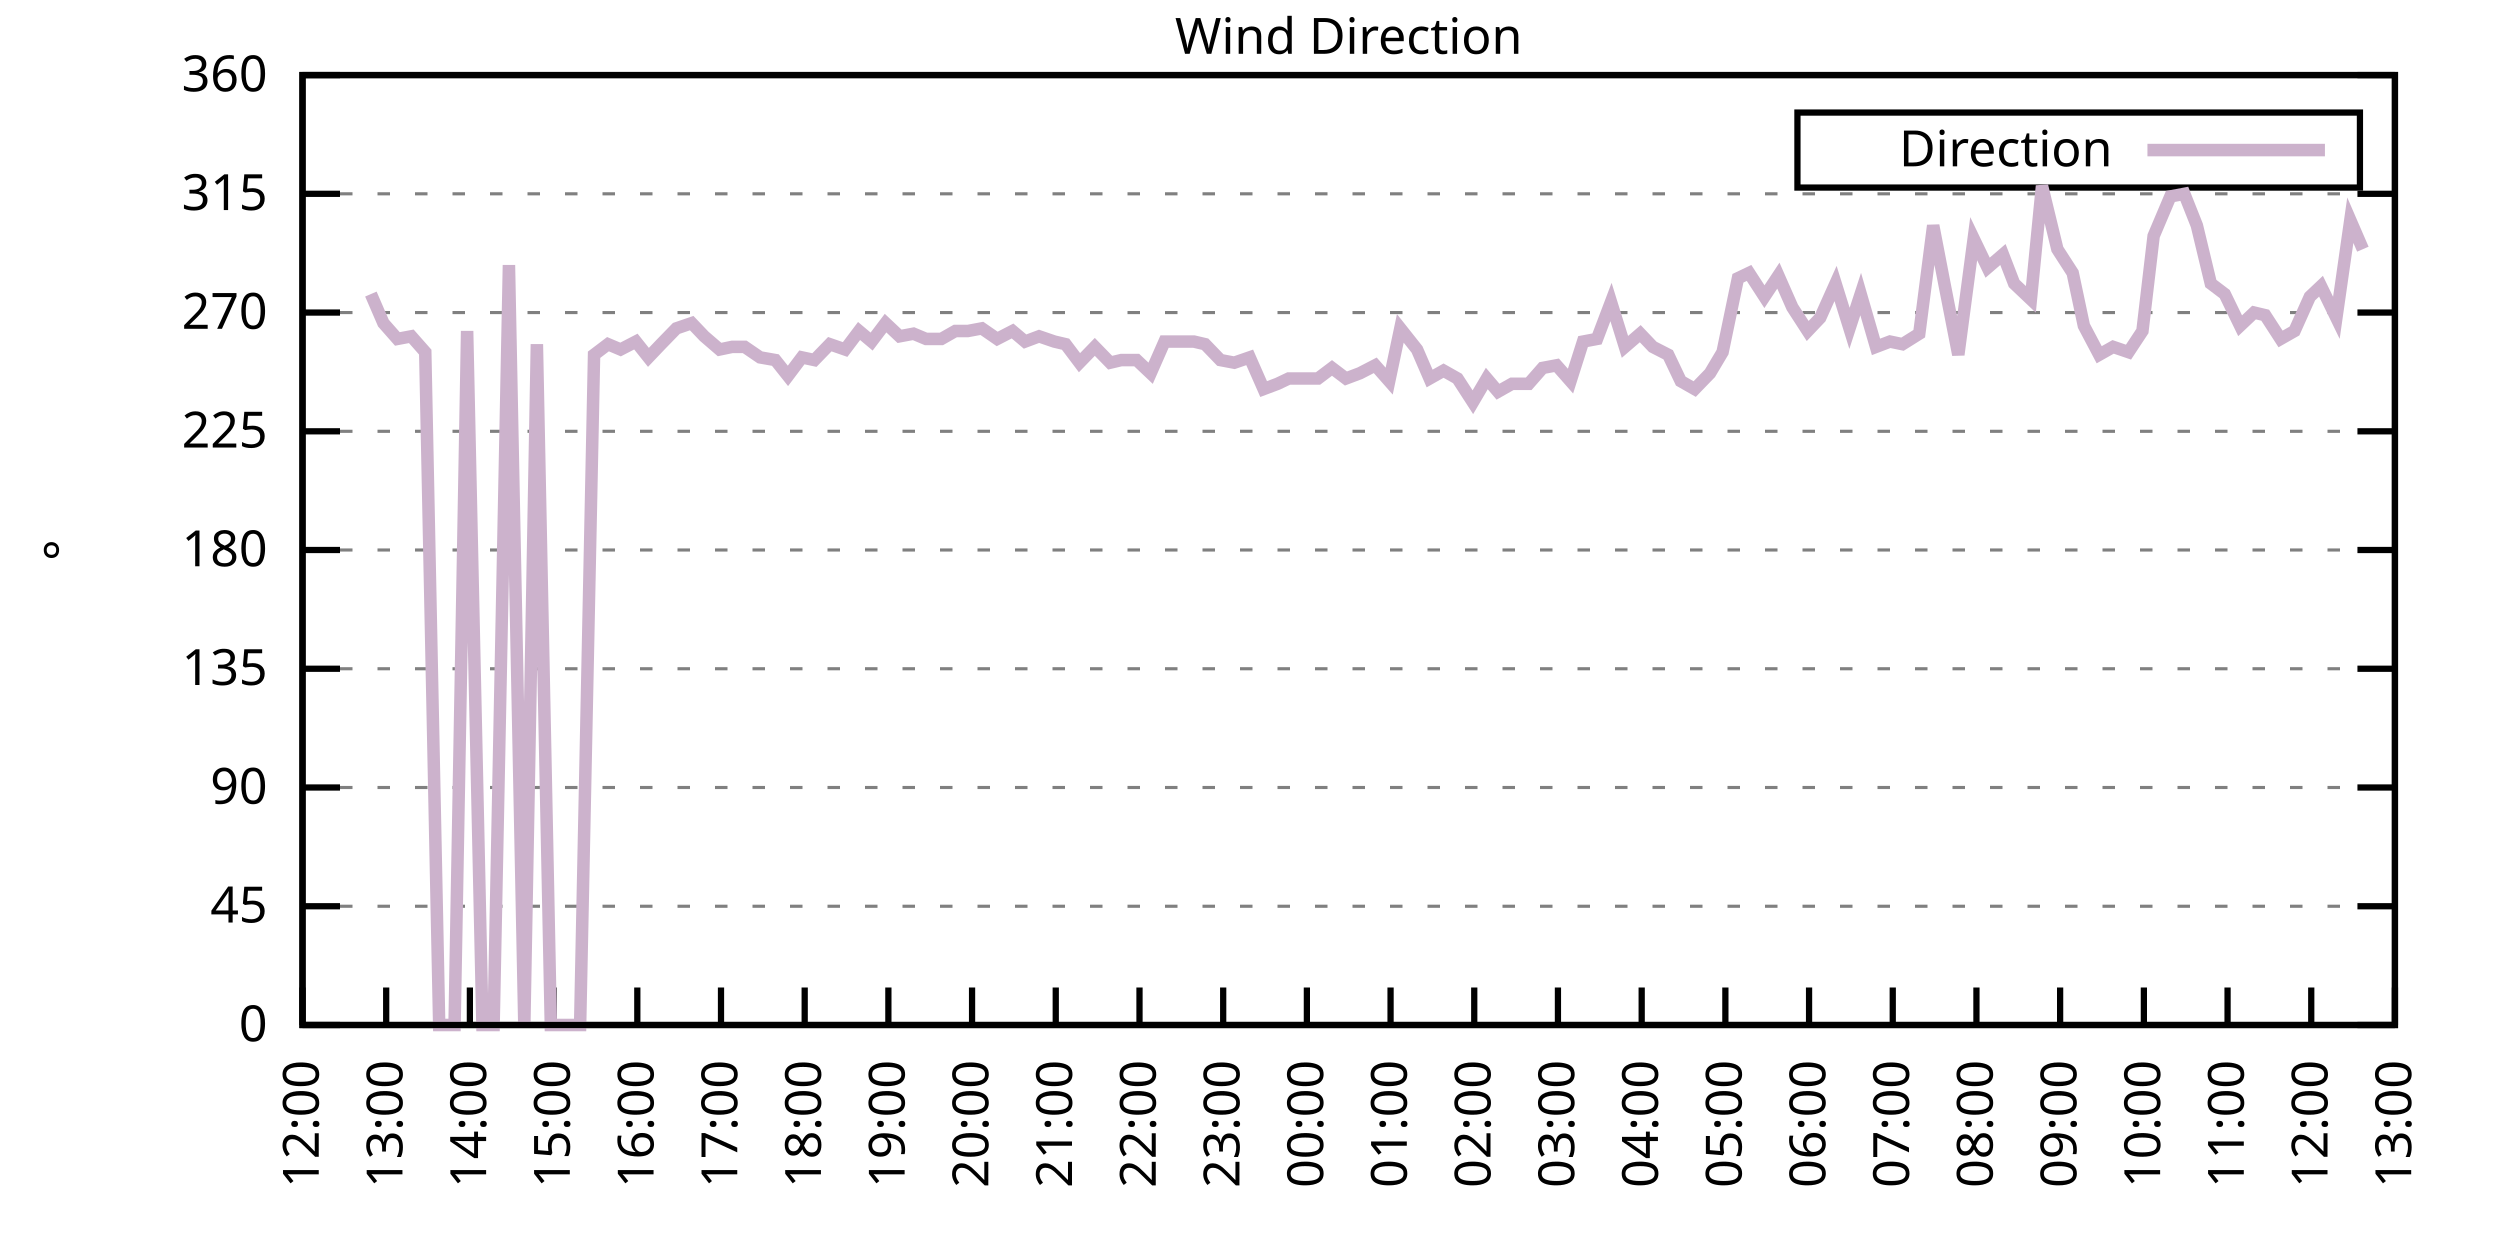
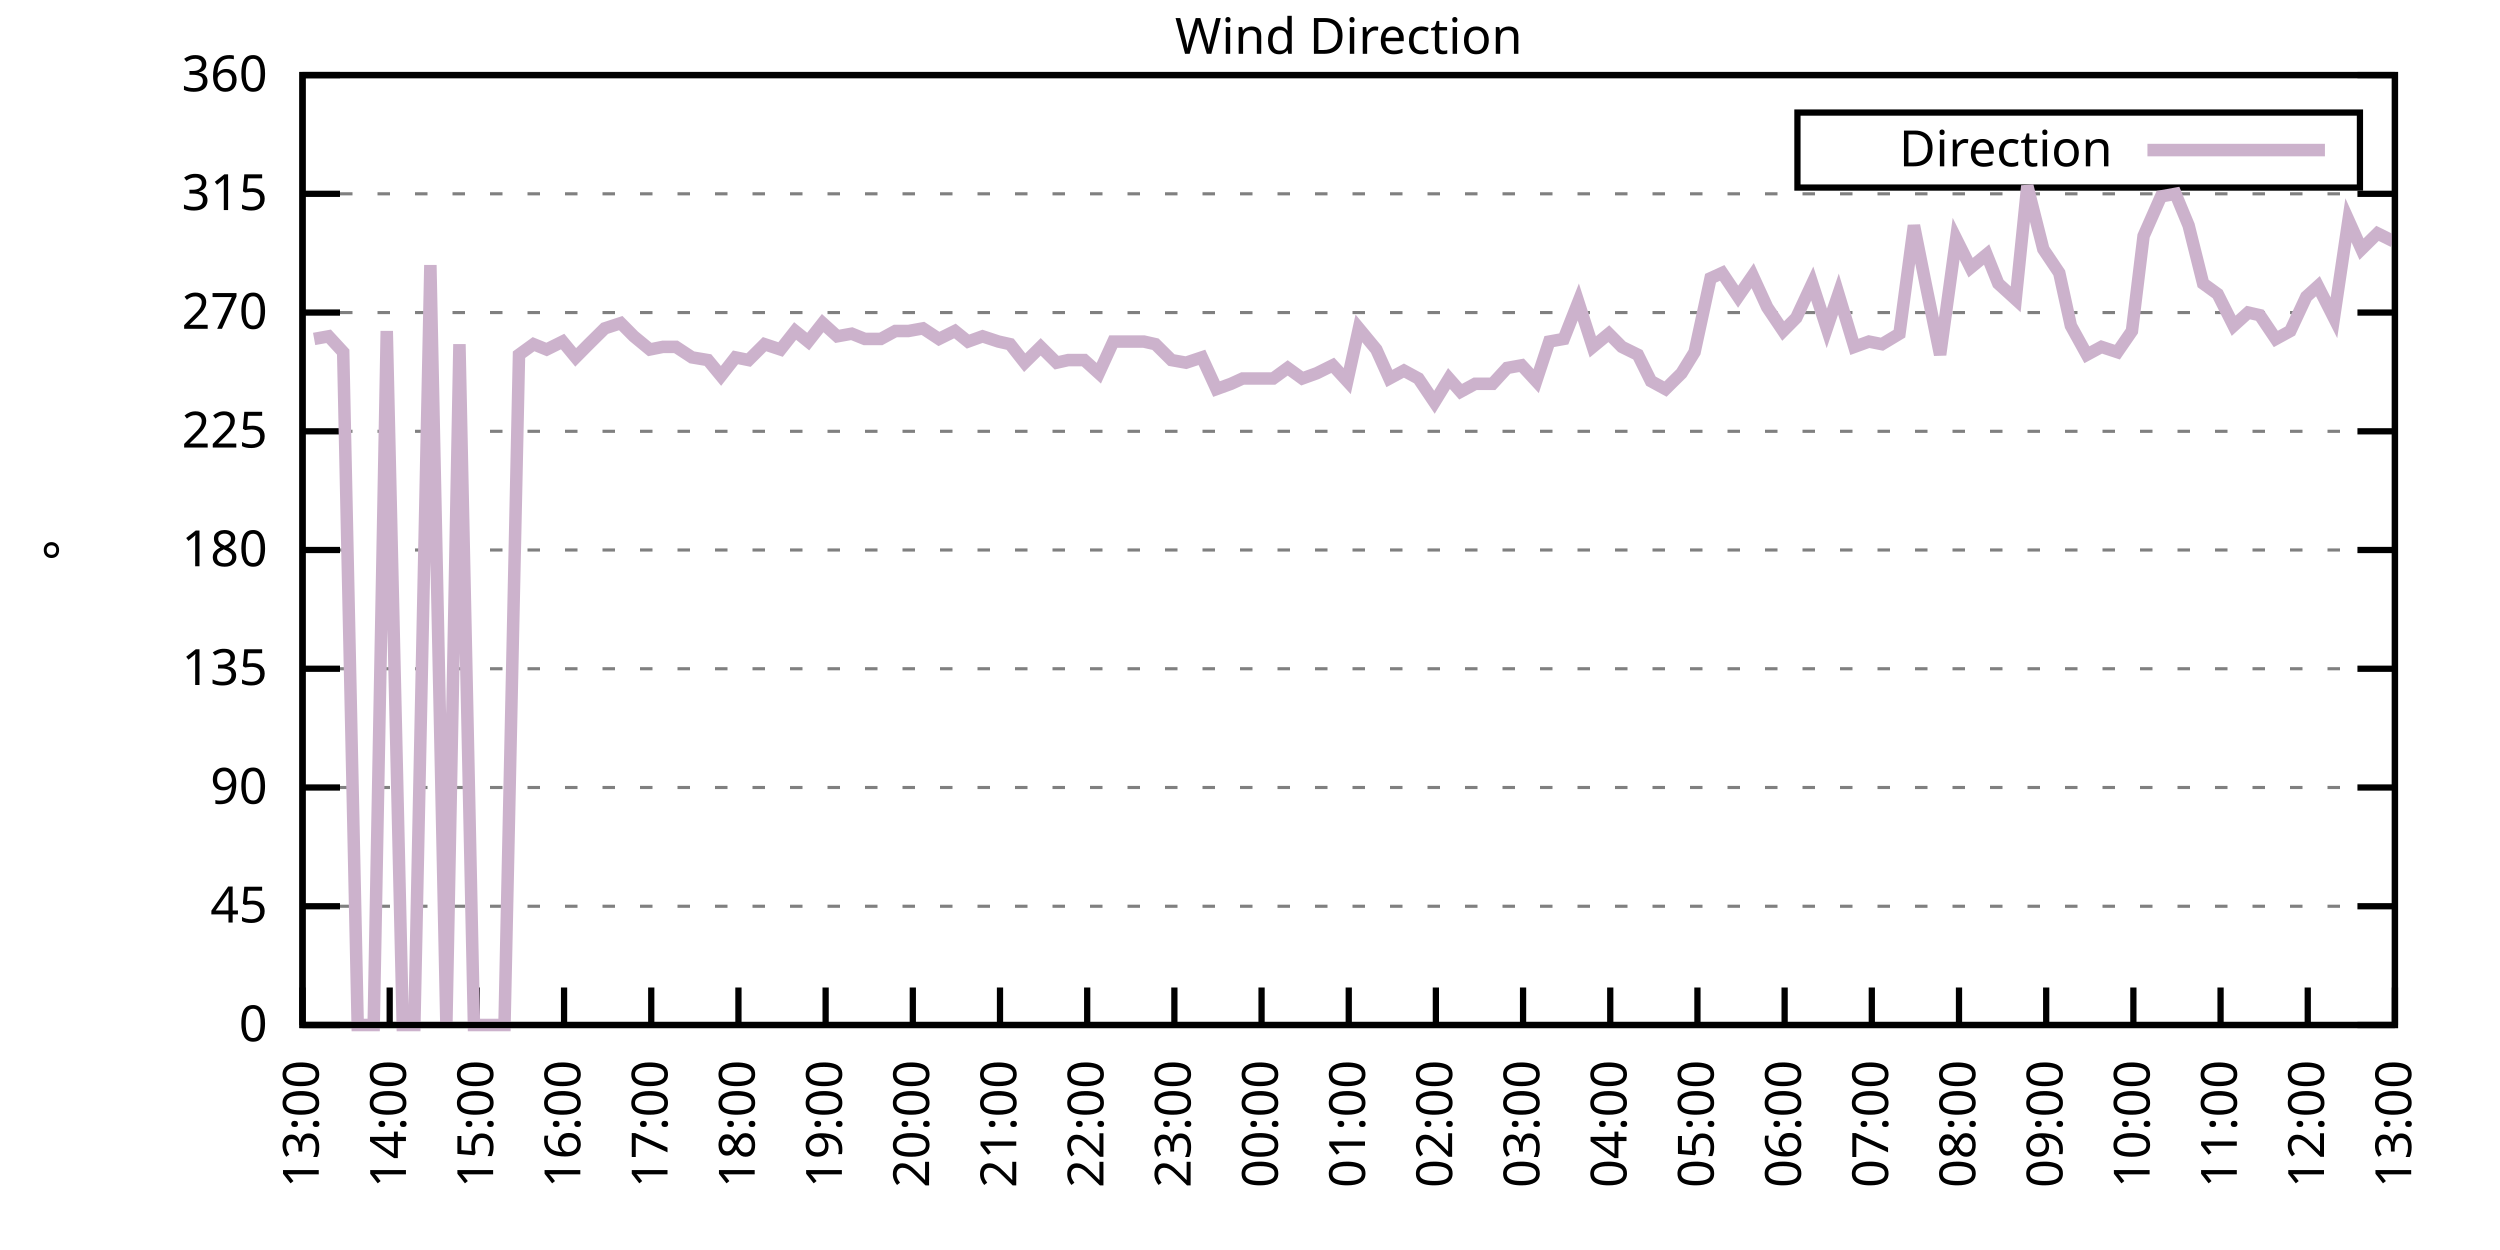
<svg xmlns="http://www.w3.org/2000/svg" xmlns:xlink="http://www.w3.org/1999/xlink" width="400" height="200" viewBox="0 0 400 200">
  <g id="gnuplot_canvas">
    <rect x="0" y="0" width="400" height="200" fill="none" />
    <defs>
      <circle id="gpDot" r="0.5" stroke-width="0.5" stroke="currentColor" />
      <path id="gpPt0" stroke-width="0.333" stroke="currentColor" d="M-1,0 h2 M0,-1 v2" />
      <path id="gpPt1" stroke-width="0.333" stroke="currentColor" d="M-1,-1 L1,1 M1,-1 L-1,1" />
      <path id="gpPt2" stroke-width="0.333" stroke="currentColor" d="M-1,0 L1,0 M0,-1 L0,1 M-1,-1 L1,1 M-1,1 L1,-1" />
      <rect id="gpPt3" stroke-width="0.333" stroke="currentColor" x="-1" y="-1" width="2" height="2" />
      <rect id="gpPt4" stroke-width="0.333" stroke="currentColor" fill="currentColor" x="-1" y="-1" width="2" height="2" />
      <circle id="gpPt5" stroke-width="0.333" stroke="currentColor" cx="0" cy="0" r="1" />
      <use xlink:href="#gpPt5" id="gpPt6" fill="currentColor" stroke="none" />
      <path id="gpPt7" stroke-width="0.333" stroke="currentColor" d="M0,-1.33 L-1.33,0.67 L1.33,0.67 z" />
      <use xlink:href="#gpPt7" id="gpPt8" fill="currentColor" stroke="none" />
      <use xlink:href="#gpPt7" id="gpPt9" stroke="currentColor" transform="rotate(180)" />
      <use xlink:href="#gpPt9" id="gpPt10" fill="currentColor" stroke="none" />
      <use xlink:href="#gpPt3" id="gpPt11" stroke="currentColor" transform="rotate(45)" />
      <use xlink:href="#gpPt11" id="gpPt12" fill="currentColor" stroke="none" />
      <path id="gpPt13" stroke-width="0.333" stroke="currentColor" d="M0,1.330 L1.265,0.411 L0.782,-1.067 L-0.782,-1.076 L-1.265,0.411 z" />
      <use xlink:href="#gpPt13" id="gpPt14" fill="currentColor" stroke="none" />
      <filter id="textbox" filterUnits="objectBoundingBox" x="0" y="0" height="1" width="1">
        <feFlood flood-color="white" flood-opacity="1" result="bgnd" />
        <feComposite in="SourceGraphic" in2="bgnd" operator="atop" />
      </filter>
      <filter id="greybox" filterUnits="objectBoundingBox" x="0" y="0" height="1" width="1">
        <feFlood flood-color="lightgrey" flood-opacity="1" result="grey" />
        <feComposite in="SourceGraphic" in2="grey" operator="atop" />
      </filter>
    </defs>
    <g fill="none" color="white" stroke="currentColor" stroke-width="1.00" stroke-linecap="butt" stroke-linejoin="miter">
</g>
    <g fill="none" color="black" stroke="currentColor" stroke-width="1.00" stroke-linecap="butt" stroke-linejoin="miter">
      <g stroke="none" shape-rendering="crispEdges">
        <polygon fill="rgb(255, 255, 255)" points="48.40,164.00 383.18,164.00 383.18,12.02 48.40,12.02 " />
      </g>
    </g>
    <g fill="none" color="black" stroke="currentColor" stroke-width="1.00" stroke-linecap="butt" stroke-linejoin="miter">
</g>
    <g fill="none" color="black" stroke="black" stroke-width="0.50" stroke-linecap="butt" stroke-linejoin="miter">
</g>
    <g fill="none" color="gray" stroke="currentColor" stroke-width="0.50" stroke-linecap="butt" stroke-linejoin="miter">
      <path stroke="gray" stroke-dasharray="2,4" class="gridline" d="M48.40,164.00 L383.19,164.00  " />
    </g>
    <g fill="none" color="gray" stroke="gray" stroke-width="1.00" stroke-linecap="butt" stroke-linejoin="miter">
</g>
    <g fill="none" color="black" stroke="currentColor" stroke-width="1.00" stroke-linecap="butt" stroke-linejoin="miter">
      <path stroke="black" d="M48.40,164.00 L54.40,164.00 M383.19,164.00 L377.19,164.00  " />
      <g transform="translate(42.80,166.60)" stroke="none" fill="black" font-family="Sans" font-size="8.00" text-anchor="end">
        <text>
          <tspan font-family="Sans"> 0</tspan>
        </text>
      </g>
    </g>
    <g fill="none" color="black" stroke="currentColor" stroke-width="1.00" stroke-linecap="butt" stroke-linejoin="miter">
</g>
    <g fill="none" color="black" stroke="black" stroke-width="0.50" stroke-linecap="butt" stroke-linejoin="miter">
</g>
    <g fill="none" color="gray" stroke="currentColor" stroke-width="0.50" stroke-linecap="butt" stroke-linejoin="miter">
      <path stroke="gray" stroke-dasharray="2,4" class="gridline" d="M48.40,145.00 L383.19,145.00  " />
    </g>
    <g fill="none" color="gray" stroke="gray" stroke-width="1.00" stroke-linecap="butt" stroke-linejoin="miter">
</g>
    <g fill="none" color="black" stroke="currentColor" stroke-width="1.00" stroke-linecap="butt" stroke-linejoin="miter">
      <path stroke="black" d="M48.40,145.00 L54.40,145.00 M383.19,145.00 L377.19,145.00  " />
      <g transform="translate(42.80,147.60)" stroke="none" fill="black" font-family="Sans" font-size="8.00" text-anchor="end">
        <text>
          <tspan font-family="Sans"> 45</tspan>
        </text>
      </g>
    </g>
    <g fill="none" color="black" stroke="currentColor" stroke-width="1.00" stroke-linecap="butt" stroke-linejoin="miter">
</g>
    <g fill="none" color="black" stroke="black" stroke-width="0.50" stroke-linecap="butt" stroke-linejoin="miter">
</g>
    <g fill="none" color="gray" stroke="currentColor" stroke-width="0.50" stroke-linecap="butt" stroke-linejoin="miter">
      <path stroke="gray" stroke-dasharray="2,4" class="gridline" d="M48.40,126.00 L383.19,126.00  " />
    </g>
    <g fill="none" color="gray" stroke="gray" stroke-width="1.00" stroke-linecap="butt" stroke-linejoin="miter">
</g>
    <g fill="none" color="black" stroke="currentColor" stroke-width="1.00" stroke-linecap="butt" stroke-linejoin="miter">
      <path stroke="black" d="M48.40,126.00 L54.40,126.00 M383.19,126.00 L377.19,126.00  " />
      <g transform="translate(42.80,128.60)" stroke="none" fill="black" font-family="Sans" font-size="8.00" text-anchor="end">
        <text>
          <tspan font-family="Sans"> 90</tspan>
        </text>
      </g>
    </g>
    <g fill="none" color="black" stroke="currentColor" stroke-width="1.00" stroke-linecap="butt" stroke-linejoin="miter">
</g>
    <g fill="none" color="black" stroke="black" stroke-width="0.50" stroke-linecap="butt" stroke-linejoin="miter">
</g>
    <g fill="none" color="gray" stroke="currentColor" stroke-width="0.50" stroke-linecap="butt" stroke-linejoin="miter">
      <path stroke="gray" stroke-dasharray="2,4" class="gridline" d="M48.40,107.00 L383.19,107.00  " />
    </g>
    <g fill="none" color="gray" stroke="gray" stroke-width="1.00" stroke-linecap="butt" stroke-linejoin="miter">
</g>
    <g fill="none" color="black" stroke="currentColor" stroke-width="1.00" stroke-linecap="butt" stroke-linejoin="miter">
      <path stroke="black" d="M48.40,107.00 L54.40,107.00 M383.19,107.00 L377.19,107.00  " />
      <g transform="translate(42.80,109.60)" stroke="none" fill="black" font-family="Sans" font-size="8.00" text-anchor="end">
        <text>
          <tspan font-family="Sans"> 135</tspan>
        </text>
      </g>
    </g>
    <g fill="none" color="black" stroke="currentColor" stroke-width="1.00" stroke-linecap="butt" stroke-linejoin="miter">
</g>
    <g fill="none" color="black" stroke="black" stroke-width="0.50" stroke-linecap="butt" stroke-linejoin="miter">
</g>
    <g fill="none" color="gray" stroke="currentColor" stroke-width="0.50" stroke-linecap="butt" stroke-linejoin="miter">
      <path stroke="gray" stroke-dasharray="2,4" class="gridline" d="M48.40,88.00 L383.19,88.00  " />
    </g>
    <g fill="none" color="gray" stroke="gray" stroke-width="1.00" stroke-linecap="butt" stroke-linejoin="miter">
</g>
    <g fill="none" color="black" stroke="currentColor" stroke-width="1.00" stroke-linecap="butt" stroke-linejoin="miter">
      <path stroke="black" d="M48.40,88.00 L54.40,88.00 M383.19,88.00 L377.19,88.00  " />
      <g transform="translate(42.80,90.60)" stroke="none" fill="black" font-family="Sans" font-size="8.00" text-anchor="end">
        <text>
          <tspan font-family="Sans"> 180</tspan>
        </text>
      </g>
    </g>
    <g fill="none" color="black" stroke="currentColor" stroke-width="1.00" stroke-linecap="butt" stroke-linejoin="miter">
</g>
    <g fill="none" color="black" stroke="black" stroke-width="0.50" stroke-linecap="butt" stroke-linejoin="miter">
</g>
    <g fill="none" color="gray" stroke="currentColor" stroke-width="0.50" stroke-linecap="butt" stroke-linejoin="miter">
      <path stroke="gray" stroke-dasharray="2,4" class="gridline" d="M48.40,69.01 L383.19,69.01  " />
    </g>
    <g fill="none" color="gray" stroke="gray" stroke-width="1.00" stroke-linecap="butt" stroke-linejoin="miter">
</g>
    <g fill="none" color="black" stroke="currentColor" stroke-width="1.00" stroke-linecap="butt" stroke-linejoin="miter">
      <path stroke="black" d="M48.40,69.01 L54.40,69.01 M383.19,69.01 L377.19,69.01  " />
      <g transform="translate(42.80,71.61)" stroke="none" fill="black" font-family="Sans" font-size="8.00" text-anchor="end">
        <text>
          <tspan font-family="Sans"> 225</tspan>
        </text>
      </g>
    </g>
    <g fill="none" color="black" stroke="currentColor" stroke-width="1.00" stroke-linecap="butt" stroke-linejoin="miter">
</g>
    <g fill="none" color="black" stroke="black" stroke-width="0.50" stroke-linecap="butt" stroke-linejoin="miter">
</g>
    <g fill="none" color="gray" stroke="currentColor" stroke-width="0.50" stroke-linecap="butt" stroke-linejoin="miter">
      <path stroke="gray" stroke-dasharray="2,4" class="gridline" d="M48.40,50.01 L383.19,50.01  " />
    </g>
    <g fill="none" color="gray" stroke="gray" stroke-width="1.00" stroke-linecap="butt" stroke-linejoin="miter">
</g>
    <g fill="none" color="black" stroke="currentColor" stroke-width="1.00" stroke-linecap="butt" stroke-linejoin="miter">
      <path stroke="black" d="M48.40,50.01 L54.40,50.01 M383.19,50.01 L377.19,50.01  " />
      <g transform="translate(42.80,52.61)" stroke="none" fill="black" font-family="Sans" font-size="8.00" text-anchor="end">
        <text>
          <tspan font-family="Sans"> 270</tspan>
        </text>
      </g>
    </g>
    <g fill="none" color="black" stroke="currentColor" stroke-width="1.00" stroke-linecap="butt" stroke-linejoin="miter">
</g>
    <g fill="none" color="black" stroke="black" stroke-width="0.50" stroke-linecap="butt" stroke-linejoin="miter">
</g>
    <g fill="none" color="gray" stroke="currentColor" stroke-width="0.50" stroke-linecap="butt" stroke-linejoin="miter">
      <path stroke="gray" stroke-dasharray="2,4" class="gridline" d="M48.40,31.01 L383.19,31.01  " />
    </g>
    <g fill="none" color="gray" stroke="gray" stroke-width="1.00" stroke-linecap="butt" stroke-linejoin="miter">
</g>
    <g fill="none" color="black" stroke="currentColor" stroke-width="1.00" stroke-linecap="butt" stroke-linejoin="miter">
      <path stroke="black" d="M48.40,31.01 L54.40,31.01 M383.19,31.01 L377.19,31.01  " />
      <g transform="translate(42.80,33.61)" stroke="none" fill="black" font-family="Sans" font-size="8.00" text-anchor="end">
        <text>
          <tspan font-family="Sans"> 315</tspan>
        </text>
      </g>
    </g>
    <g fill="none" color="black" stroke="currentColor" stroke-width="1.00" stroke-linecap="butt" stroke-linejoin="miter">
</g>
    <g fill="none" color="black" stroke="black" stroke-width="0.50" stroke-linecap="butt" stroke-linejoin="miter">
</g>
    <g fill="none" color="gray" stroke="currentColor" stroke-width="0.50" stroke-linecap="butt" stroke-linejoin="miter">
      <path stroke="gray" stroke-dasharray="2,4" class="gridline" d="M48.40,12.01 L383.19,12.01  " />
    </g>
    <g fill="none" color="gray" stroke="gray" stroke-width="1.00" stroke-linecap="butt" stroke-linejoin="miter">
</g>
    <g fill="none" color="black" stroke="currentColor" stroke-width="1.00" stroke-linecap="butt" stroke-linejoin="miter">
      <path stroke="black" d="M48.40,12.01 L54.40,12.01 M383.19,12.01 L377.19,12.01  " />
      <g transform="translate(42.80,14.61)" stroke="none" fill="black" font-family="Sans" font-size="8.00" text-anchor="end">
        <text>
          <tspan font-family="Sans"> 360</tspan>
        </text>
      </g>
    </g>
    <g fill="none" color="black" stroke="currentColor" stroke-width="1.00" stroke-linecap="butt" stroke-linejoin="miter">
      <path stroke="black" d="M48.40,164.00 L48.40,158.00  " />
      <g transform="translate(51.00,169.60) rotate(270.00)" stroke="none" fill="black" font-family="Sans" font-size="8.00" text-anchor="end">
        <text>
-           <tspan font-family="Sans">12:00</tspan>
-         </text>
-       </g>
-     </g>
-     <g fill="none" color="black" stroke="currentColor" stroke-width="1.00" stroke-linecap="butt" stroke-linejoin="miter">
-       <path stroke="black" d="M61.79,164.00 L61.79,158.00  " />
-       <g transform="translate(64.39,169.60) rotate(270.00)" stroke="none" fill="black" font-family="Sans" font-size="8.00" text-anchor="end">
-         <text>
          <tspan font-family="Sans">13:00</tspan>
        </text>
      </g>
    </g>
    <g fill="none" color="black" stroke="currentColor" stroke-width="1.00" stroke-linecap="butt" stroke-linejoin="miter">
-       <path stroke="black" d="M75.18,164.00 L75.18,158.00  " />
-       <g transform="translate(77.78,169.60) rotate(270.00)" stroke="none" fill="black" font-family="Sans" font-size="8.00" text-anchor="end">
+       <path stroke="black" d="M62.35,164.00 L62.35,158.00  " />
+       <g transform="translate(64.95,169.60) rotate(270.00)" stroke="none" fill="black" font-family="Sans" font-size="8.00" text-anchor="end">
        <text>
          <tspan font-family="Sans">14:00</tspan>
        </text>
      </g>
    </g>
    <g fill="none" color="black" stroke="currentColor" stroke-width="1.00" stroke-linecap="butt" stroke-linejoin="miter">
-       <path stroke="black" d="M88.57,164.00 L88.57,158.00  " />
-       <g transform="translate(91.17,169.60) rotate(270.00)" stroke="none" fill="black" font-family="Sans" font-size="8.00" text-anchor="end">
+       <path stroke="black" d="M76.30,164.00 L76.30,158.00  " />
+       <g transform="translate(78.90,169.60) rotate(270.00)" stroke="none" fill="black" font-family="Sans" font-size="8.00" text-anchor="end">
        <text>
          <tspan font-family="Sans">15:00</tspan>
        </text>
      </g>
    </g>
    <g fill="none" color="black" stroke="currentColor" stroke-width="1.00" stroke-linecap="butt" stroke-linejoin="miter">
-       <path stroke="black" d="M101.97,164.00 L101.97,158.00  " />
-       <g transform="translate(104.57,169.60) rotate(270.00)" stroke="none" fill="black" font-family="Sans" font-size="8.00" text-anchor="end">
+       <path stroke="black" d="M90.25,164.00 L90.25,158.00  " />
+       <g transform="translate(92.85,169.60) rotate(270.00)" stroke="none" fill="black" font-family="Sans" font-size="8.00" text-anchor="end">
        <text>
          <tspan font-family="Sans">16:00</tspan>
        </text>
      </g>
    </g>
    <g fill="none" color="black" stroke="currentColor" stroke-width="1.00" stroke-linecap="butt" stroke-linejoin="miter">
-       <path stroke="black" d="M115.36,164.00 L115.36,158.00  " />
-       <g transform="translate(117.96,169.60) rotate(270.00)" stroke="none" fill="black" font-family="Sans" font-size="8.00" text-anchor="end">
+       <path stroke="black" d="M104.20,164.00 L104.20,158.00  " />
+       <g transform="translate(106.80,169.60) rotate(270.00)" stroke="none" fill="black" font-family="Sans" font-size="8.00" text-anchor="end">
        <text>
          <tspan font-family="Sans">17:00</tspan>
        </text>
      </g>
    </g>
    <g fill="none" color="black" stroke="currentColor" stroke-width="1.00" stroke-linecap="butt" stroke-linejoin="miter">
-       <path stroke="black" d="M128.75,164.00 L128.75,158.00  " />
-       <g transform="translate(131.35,169.60) rotate(270.00)" stroke="none" fill="black" font-family="Sans" font-size="8.00" text-anchor="end">
+       <path stroke="black" d="M118.15,164.00 L118.15,158.00  " />
+       <g transform="translate(120.75,169.60) rotate(270.00)" stroke="none" fill="black" font-family="Sans" font-size="8.00" text-anchor="end">
        <text>
          <tspan font-family="Sans">18:00</tspan>
        </text>
      </g>
    </g>
    <g fill="none" color="black" stroke="currentColor" stroke-width="1.00" stroke-linecap="butt" stroke-linejoin="miter">
-       <path stroke="black" d="M142.14,164.00 L142.14,158.00  " />
-       <g transform="translate(144.74,169.60) rotate(270.00)" stroke="none" fill="black" font-family="Sans" font-size="8.00" text-anchor="end">
+       <path stroke="black" d="M132.10,164.00 L132.10,158.00  " />
+       <g transform="translate(134.70,169.60) rotate(270.00)" stroke="none" fill="black" font-family="Sans" font-size="8.00" text-anchor="end">
        <text>
          <tspan font-family="Sans">19:00</tspan>
        </text>
      </g>
    </g>
    <g fill="none" color="black" stroke="currentColor" stroke-width="1.00" stroke-linecap="butt" stroke-linejoin="miter">
-       <path stroke="black" d="M155.53,164.00 L155.53,158.00  " />
-       <g transform="translate(158.13,169.60) rotate(270.00)" stroke="none" fill="black" font-family="Sans" font-size="8.00" text-anchor="end">
+       <path stroke="black" d="M146.05,164.00 L146.05,158.00  " />
+       <g transform="translate(148.65,169.60) rotate(270.00)" stroke="none" fill="black" font-family="Sans" font-size="8.00" text-anchor="end">
        <text>
          <tspan font-family="Sans">20:00</tspan>
        </text>
      </g>
    </g>
    <g fill="none" color="black" stroke="currentColor" stroke-width="1.00" stroke-linecap="butt" stroke-linejoin="miter">
-       <path stroke="black" d="M168.92,164.00 L168.92,158.00  " />
-       <g transform="translate(171.52,169.60) rotate(270.00)" stroke="none" fill="black" font-family="Sans" font-size="8.00" text-anchor="end">
+       <path stroke="black" d="M160.00,164.00 L160.00,158.00  " />
+       <g transform="translate(162.60,169.60) rotate(270.00)" stroke="none" fill="black" font-family="Sans" font-size="8.00" text-anchor="end">
        <text>
          <tspan font-family="Sans">21:00</tspan>
        </text>
      </g>
    </g>
    <g fill="none" color="black" stroke="currentColor" stroke-width="1.00" stroke-linecap="butt" stroke-linejoin="miter">
-       <path stroke="black" d="M182.32,164.00 L182.32,158.00  " />
-       <g transform="translate(184.92,169.60) rotate(270.00)" stroke="none" fill="black" font-family="Sans" font-size="8.00" text-anchor="end">
+       <path stroke="black" d="M173.95,164.00 L173.95,158.00  " />
+       <g transform="translate(176.55,169.60) rotate(270.00)" stroke="none" fill="black" font-family="Sans" font-size="8.00" text-anchor="end">
        <text>
          <tspan font-family="Sans">22:00</tspan>
        </text>
      </g>
    </g>
    <g fill="none" color="black" stroke="currentColor" stroke-width="1.00" stroke-linecap="butt" stroke-linejoin="miter">
-       <path stroke="black" d="M195.71,164.00 L195.71,158.00  " />
-       <g transform="translate(198.31,169.60) rotate(270.00)" stroke="none" fill="black" font-family="Sans" font-size="8.00" text-anchor="end">
+       <path stroke="black" d="M187.90,164.00 L187.90,158.00  " />
+       <g transform="translate(190.50,169.60) rotate(270.00)" stroke="none" fill="black" font-family="Sans" font-size="8.00" text-anchor="end">
        <text>
          <tspan font-family="Sans">23:00</tspan>
        </text>
      </g>
    </g>
    <g fill="none" color="black" stroke="currentColor" stroke-width="1.00" stroke-linecap="butt" stroke-linejoin="miter">
-       <path stroke="black" d="M209.10,164.00 L209.10,158.00  " />
-       <g transform="translate(211.70,169.60) rotate(270.00)" stroke="none" fill="black" font-family="Sans" font-size="8.00" text-anchor="end">
+       <path stroke="black" d="M201.85,164.00 L201.85,158.00  " />
+       <g transform="translate(204.45,169.60) rotate(270.00)" stroke="none" fill="black" font-family="Sans" font-size="8.00" text-anchor="end">
        <text>
          <tspan font-family="Sans">00:00</tspan>
        </text>
      </g>
    </g>
    <g fill="none" color="black" stroke="currentColor" stroke-width="1.00" stroke-linecap="butt" stroke-linejoin="miter">
-       <path stroke="black" d="M222.49,164.00 L222.49,158.00  " />
-       <g transform="translate(225.09,169.60) rotate(270.00)" stroke="none" fill="black" font-family="Sans" font-size="8.00" text-anchor="end">
+       <path stroke="black" d="M215.80,164.00 L215.80,158.00  " />
+       <g transform="translate(218.40,169.60) rotate(270.00)" stroke="none" fill="black" font-family="Sans" font-size="8.00" text-anchor="end">
        <text>
          <tspan font-family="Sans">01:00</tspan>
        </text>
      </g>
    </g>
    <g fill="none" color="black" stroke="currentColor" stroke-width="1.00" stroke-linecap="butt" stroke-linejoin="miter">
-       <path stroke="black" d="M235.88,164.00 L235.88,158.00  " />
-       <g transform="translate(238.48,169.60) rotate(270.00)" stroke="none" fill="black" font-family="Sans" font-size="8.00" text-anchor="end">
+       <path stroke="black" d="M229.74,164.00 L229.74,158.00  " />
+       <g transform="translate(232.34,169.60) rotate(270.00)" stroke="none" fill="black" font-family="Sans" font-size="8.00" text-anchor="end">
        <text>
          <tspan font-family="Sans">02:00</tspan>
        </text>
      </g>
    </g>
    <g fill="none" color="black" stroke="currentColor" stroke-width="1.00" stroke-linecap="butt" stroke-linejoin="miter">
-       <path stroke="black" d="M249.27,164.00 L249.27,158.00  " />
-       <g transform="translate(251.87,169.60) rotate(270.00)" stroke="none" fill="black" font-family="Sans" font-size="8.00" text-anchor="end">
+       <path stroke="black" d="M243.69,164.00 L243.69,158.00  " />
+       <g transform="translate(246.29,169.60) rotate(270.00)" stroke="none" fill="black" font-family="Sans" font-size="8.00" text-anchor="end">
        <text>
          <tspan font-family="Sans">03:00</tspan>
        </text>
      </g>
    </g>
    <g fill="none" color="black" stroke="currentColor" stroke-width="1.00" stroke-linecap="butt" stroke-linejoin="miter">
-       <path stroke="black" d="M262.67,164.00 L262.67,158.00  " />
-       <g transform="translate(265.27,169.60) rotate(270.00)" stroke="none" fill="black" font-family="Sans" font-size="8.00" text-anchor="end">
+       <path stroke="black" d="M257.64,164.00 L257.64,158.00  " />
+       <g transform="translate(260.24,169.60) rotate(270.00)" stroke="none" fill="black" font-family="Sans" font-size="8.00" text-anchor="end">
        <text>
          <tspan font-family="Sans">04:00</tspan>
        </text>
      </g>
    </g>
    <g fill="none" color="black" stroke="currentColor" stroke-width="1.00" stroke-linecap="butt" stroke-linejoin="miter">
-       <path stroke="black" d="M276.06,164.00 L276.06,158.00  " />
-       <g transform="translate(278.66,169.60) rotate(270.00)" stroke="none" fill="black" font-family="Sans" font-size="8.00" text-anchor="end">
+       <path stroke="black" d="M271.59,164.00 L271.59,158.00  " />
+       <g transform="translate(274.19,169.60) rotate(270.00)" stroke="none" fill="black" font-family="Sans" font-size="8.00" text-anchor="end">
        <text>
          <tspan font-family="Sans">05:00</tspan>
        </text>
      </g>
    </g>
    <g fill="none" color="black" stroke="currentColor" stroke-width="1.00" stroke-linecap="butt" stroke-linejoin="miter">
-       <path stroke="black" d="M289.45,164.00 L289.45,158.00  " />
-       <g transform="translate(292.05,169.60) rotate(270.00)" stroke="none" fill="black" font-family="Sans" font-size="8.00" text-anchor="end">
+       <path stroke="black" d="M285.54,164.00 L285.54,158.00  " />
+       <g transform="translate(288.14,169.60) rotate(270.00)" stroke="none" fill="black" font-family="Sans" font-size="8.00" text-anchor="end">
        <text>
          <tspan font-family="Sans">06:00</tspan>
        </text>
      </g>
    </g>
    <g fill="none" color="black" stroke="currentColor" stroke-width="1.00" stroke-linecap="butt" stroke-linejoin="miter">
-       <path stroke="black" d="M302.84,164.00 L302.84,158.00  " />
-       <g transform="translate(305.44,169.60) rotate(270.00)" stroke="none" fill="black" font-family="Sans" font-size="8.00" text-anchor="end">
+       <path stroke="black" d="M299.49,164.00 L299.49,158.00  " />
+       <g transform="translate(302.09,169.60) rotate(270.00)" stroke="none" fill="black" font-family="Sans" font-size="8.00" text-anchor="end">
        <text>
          <tspan font-family="Sans">07:00</tspan>
        </text>
      </g>
    </g>
    <g fill="none" color="black" stroke="currentColor" stroke-width="1.00" stroke-linecap="butt" stroke-linejoin="miter">
-       <path stroke="black" d="M316.23,164.00 L316.23,158.00  " />
-       <g transform="translate(318.83,169.60) rotate(270.00)" stroke="none" fill="black" font-family="Sans" font-size="8.00" text-anchor="end">
+       <path stroke="black" d="M313.44,164.00 L313.44,158.00  " />
+       <g transform="translate(316.04,169.60) rotate(270.00)" stroke="none" fill="black" font-family="Sans" font-size="8.00" text-anchor="end">
        <text>
          <tspan font-family="Sans">08:00</tspan>
        </text>
      </g>
    </g>
    <g fill="none" color="black" stroke="currentColor" stroke-width="1.00" stroke-linecap="butt" stroke-linejoin="miter">
-       <path stroke="black" d="M329.62,164.00 L329.62,158.00  " />
-       <g transform="translate(332.22,169.60) rotate(270.00)" stroke="none" fill="black" font-family="Sans" font-size="8.00" text-anchor="end">
+       <path stroke="black" d="M327.39,164.00 L327.39,158.00  " />
+       <g transform="translate(329.99,169.60) rotate(270.00)" stroke="none" fill="black" font-family="Sans" font-size="8.00" text-anchor="end">
        <text>
          <tspan font-family="Sans">09:00</tspan>
        </text>
      </g>
    </g>
    <g fill="none" color="black" stroke="currentColor" stroke-width="1.00" stroke-linecap="butt" stroke-linejoin="miter">
-       <path stroke="black" d="M343.02,164.00 L343.02,158.00  " />
-       <g transform="translate(345.62,169.60) rotate(270.00)" stroke="none" fill="black" font-family="Sans" font-size="8.00" text-anchor="end">
+       <path stroke="black" d="M341.34,164.00 L341.34,158.00  " />
+       <g transform="translate(343.94,169.60) rotate(270.00)" stroke="none" fill="black" font-family="Sans" font-size="8.00" text-anchor="end">
        <text>
          <tspan font-family="Sans">10:00</tspan>
        </text>
      </g>
    </g>
    <g fill="none" color="black" stroke="currentColor" stroke-width="1.00" stroke-linecap="butt" stroke-linejoin="miter">
-       <path stroke="black" d="M356.41,164.00 L356.41,158.00  " />
-       <g transform="translate(359.01,169.60) rotate(270.00)" stroke="none" fill="black" font-family="Sans" font-size="8.00" text-anchor="end">
+       <path stroke="black" d="M355.29,164.00 L355.29,158.00  " />
+       <g transform="translate(357.89,169.60) rotate(270.00)" stroke="none" fill="black" font-family="Sans" font-size="8.00" text-anchor="end">
        <text>
          <tspan font-family="Sans">11:00</tspan>
        </text>
      </g>
    </g>
    <g fill="none" color="black" stroke="currentColor" stroke-width="1.00" stroke-linecap="butt" stroke-linejoin="miter">
-       <path stroke="black" d="M369.80,164.00 L369.80,158.00  " />
-       <g transform="translate(372.40,169.60) rotate(270.00)" stroke="none" fill="black" font-family="Sans" font-size="8.00" text-anchor="end">
+       <path stroke="black" d="M369.24,164.00 L369.24,158.00  " />
+       <g transform="translate(371.84,169.60) rotate(270.00)" stroke="none" fill="black" font-family="Sans" font-size="8.00" text-anchor="end">
        <text>
          <tspan font-family="Sans">12:00</tspan>
        </text>
      </g>
    </g>
    <g fill="none" color="black" stroke="currentColor" stroke-width="1.00" stroke-linecap="butt" stroke-linejoin="miter">
      <path stroke="black" d="M383.19,164.00 L383.19,158.00  " />
      <g transform="translate(385.79,169.60) rotate(270.00)" stroke="none" fill="black" font-family="Sans" font-size="8.00" text-anchor="end">
        <text>
          <tspan font-family="Sans">13:00</tspan>
        </text>
      </g>
    </g>
    <g fill="none" color="black" stroke="currentColor" stroke-width="1.00" stroke-linecap="butt" stroke-linejoin="miter">
</g>
    <g fill="none" color="black" stroke="currentColor" stroke-width="1.00" stroke-linecap="butt" stroke-linejoin="miter">
      <path stroke="black" d="M48.40,12.01 L48.40,164.00 L383.19,164.00 L383.19,12.01 L48.40,12.01 Z  " />
    </g>
    <g fill="none" color="black" stroke="currentColor" stroke-width="1.00" stroke-linecap="butt" stroke-linejoin="miter">
</g>
    <g fill="none" color="black" stroke="currentColor" stroke-width="1.00" stroke-linecap="butt" stroke-linejoin="miter">
      <path stroke="black" d="M287.59,30.01 L287.59,18.01 L377.59,18.01 L377.59,30.01 L287.59,30.01 Z  " />
    </g>
    <g id="Wind_direction_plot_1">
      <g fill="none" color="white" stroke="black" stroke-width="2.00" stroke-linecap="butt" stroke-linejoin="miter">
</g>
      <g fill="none" color="black" stroke="currentColor" stroke-width="2.00" stroke-linecap="butt" stroke-linejoin="miter">
        <g transform="translate(337.99,26.61)" stroke="none" fill="black" font-family="Sans" font-size="8.00" text-anchor="end">
          <text>
            <tspan font-family="Sans">Direction</tspan>
          </text>
        </g>
      </g>
      <g fill="none" color="black" stroke="currentColor" stroke-width="2.00" stroke-linecap="butt" stroke-linejoin="miter">
-         <path stroke="rgb(204, 178, 204)" d="M343.59,24.01 L371.99,24.01 M59.34,47.05 L61.35,51.70 L63.58,54.23 L65.81,53.81 L68.04,56.34 L70.27,164.00   L72.73,164.00 L74.74,52.96 L77.19,164.00 L78.98,164.00 L81.43,42.41 L83.89,164.00 L85.90,55.07 L88.13,164.00   L90.58,164.00 L92.82,164.00 L95.05,56.76 L97.28,55.07 L99.29,55.92 L101.74,54.65 L103.75,57.18 L105.76,55.07   L108.22,52.54 L110.67,51.70 L112.68,53.81 L115.13,55.92 L117.14,55.50 L119.15,55.50 L121.61,57.18 L124.06,57.61   L126.07,60.14 L128.30,57.18 L130.31,57.61 L132.77,55.07 L135.22,55.92 L137.45,52.96 L139.46,54.65 L141.69,51.70   L143.93,53.81 L146.16,53.39 L148.17,54.23 L150.62,54.23 L152.85,52.96 L154.86,52.96 L157.10,52.54 L159.55,54.23   L162.01,52.96 L164.01,54.65 L166.25,53.81 L168.70,54.65 L170.49,55.07 L172.72,58.03 L175.17,55.50 L177.63,58.03   L179.41,57.61 L181.87,57.61 L184.10,59.72 L186.33,54.65 L188.57,54.65 L191.02,54.65 L192.81,55.07 L195.26,57.61   L197.49,58.03 L199.95,57.18 L202.18,62.25 L204.41,61.41 L206.20,60.56 L210.88,60.56 L213.12,58.87 L215.35,60.56   L217.58,59.72 L220.04,58.45 L222.27,60.98 L224.05,52.54 L226.73,55.92 L228.74,60.56 L230.97,59.30 L233.20,60.56   L235.66,64.36 L237.89,60.56 L239.68,62.67 L241.91,61.41 L244.59,61.41 L246.82,58.87 L249.05,58.45 L251.28,60.98   L253.29,54.65 L255.52,54.23 L257.76,48.32 L259.99,55.50 L262.44,53.39 L264.45,55.50 L266.91,56.76 L268.92,60.98   L271.15,62.25 L273.60,59.72 L275.61,56.34 L278.07,44.52 L279.85,43.67 L282.31,47.47 L284.54,44.10 L286.77,49.16   L289.23,52.96 L291.23,50.85 L293.69,45.36 L295.92,52.54 L297.71,47.05 L300.16,55.50 L302.39,54.65 L304.40,55.07   L307.08,53.39 L309.31,36.08 L311.10,45.36 L313.33,56.76 L315.79,38.19 L318.02,42.83 L320.47,40.72 L322.26,45.36   L324.94,47.90 L326.72,29.74 L329.18,39.87 L331.63,43.67 L333.42,52.12 L335.87,56.76 L338.10,55.50 L340.56,56.34   L342.79,52.96 L344.58,37.76 L347.26,31.43 L349.49,31.01 L351.50,36.08 L353.73,45.36 L355.96,47.05 L358.42,52.12   L360.65,50.01 L362.43,50.43 L364.89,54.23 L367.12,52.96 L369.58,47.47 L371.36,45.79 L373.82,50.85 L376.05,35.23   L378.06,39.87  " />
+         <path stroke="rgb(204, 178, 204)" d="M343.59,24.01 L371.99,24.01 M50.26,54.23 L52.58,53.81 L54.91,56.34 L57.23,164.00 L59.79,164.00 L61.88,52.96   L64.44,164.00 L66.30,164.00 L68.86,42.41 L71.42,164.00 L73.51,55.07 L75.83,164.00 L78.39,164.00 L80.72,164.00   L83.04,56.76 L85.37,55.07 L87.46,55.92 L90.02,54.65 L92.11,57.18 L94.20,55.07 L96.76,52.54 L99.32,51.70   L101.41,53.81 L103.97,55.92 L106.06,55.50 L108.15,55.50 L110.71,57.18 L113.27,57.61 L115.36,60.14 L117.68,57.18   L119.78,57.61 L122.33,55.07 L124.89,55.92 L127.22,52.96 L129.31,54.65 L131.63,51.70 L133.96,53.81 L136.28,53.39   L138.37,54.23 L140.93,54.23 L143.26,52.96 L145.35,52.96 L147.67,52.54 L150.23,54.23 L152.79,52.96 L154.88,54.65   L157.21,53.81 L159.76,54.65 L161.62,55.07 L163.95,58.03 L166.51,55.50 L169.06,58.03 L170.92,57.61 L173.48,57.61   L175.81,59.72 L178.13,54.65 L180.46,54.65 L183.01,54.65 L184.87,55.07 L187.43,57.61 L189.76,58.03 L192.31,57.18   L194.64,62.25 L196.96,61.41 L198.82,60.56 L203.71,60.56 L206.03,58.87 L208.36,60.56 L210.68,59.72 L213.24,58.45   L215.56,60.98 L217.42,52.54 L220.21,55.92 L222.30,60.56 L224.63,59.30 L226.95,60.56 L229.51,64.36 L231.84,60.56   L233.70,62.67 L236.02,61.41 L238.81,61.41 L241.14,58.87 L243.46,58.45 L245.79,60.98 L247.88,54.65 L250.20,54.23   L252.53,48.32 L254.85,55.50 L257.41,53.39 L259.50,55.50 L262.06,56.76 L264.15,60.98 L266.48,62.25 L269.04,59.72   L271.13,56.34 L273.69,44.52 L275.55,43.67 L278.10,47.47 L280.43,44.10 L282.75,49.16 L285.31,52.96 L287.40,50.85   L289.96,45.36 L292.29,52.54 L294.15,47.05 L296.70,55.50 L299.03,54.65 L301.12,55.07 L303.91,53.39 L306.23,36.08   L308.09,45.36 L310.42,56.76 L312.98,38.19 L315.30,42.83 L317.86,40.72 L319.72,45.36 L322.51,47.90 L324.37,29.74   L326.93,39.87 L329.48,43.67 L331.34,52.12 L333.90,56.76 L336.23,55.50 L338.78,56.34 L341.11,52.96 L342.97,37.76   L345.76,31.43 L348.08,31.01 L350.18,36.08 L352.50,45.36 L354.83,47.05 L357.38,52.12 L359.71,50.01 L361.57,50.43   L364.13,54.23 L366.45,52.96 L369.01,47.47 L370.87,45.79 L373.43,50.85 L375.75,35.23 L377.84,39.87 L380.40,37.34   L382.96,38.61  " />
      </g>
    </g>
    <g fill="none" color="black" stroke="currentColor" stroke-width="2.00" stroke-linecap="butt" stroke-linejoin="miter">
</g>
    <g fill="none" color="black" stroke="black" stroke-width="1.00" stroke-linecap="butt" stroke-linejoin="miter">
</g>
    <g fill="none" color="black" stroke="currentColor" stroke-width="1.00" stroke-linecap="butt" stroke-linejoin="miter">
      <path stroke="black" d="M48.40,12.01 L48.40,164.00 L383.19,164.00 L383.19,12.01 L48.40,12.01 Z  " />
      <g transform="translate(12.80,88.01) rotate(270.00)" stroke="none" fill="black" font-family="Sans" font-size="8.00" text-anchor="middle">
        <text>
          <tspan font-family="Sans">°</tspan>
        </text>
      </g>
    </g>
    <g fill="none" color="black" stroke="currentColor" stroke-width="1.00" stroke-linecap="butt" stroke-linejoin="miter">
</g>
    <g fill="none" color="black" stroke="currentColor" stroke-width="1.00" stroke-linecap="butt" stroke-linejoin="miter">
      <g transform="translate(215.79,8.61)" stroke="none" fill="black" font-family="Sans" font-size="8.00" text-anchor="middle">
        <text>
          <tspan font-family="Sans">Wind Direction</tspan>
        </text>
      </g>
    </g>
    <g fill="none" color="black" stroke="currentColor" stroke-width="1.00" stroke-linecap="butt" stroke-linejoin="miter">
</g>
  </g>
</svg>
